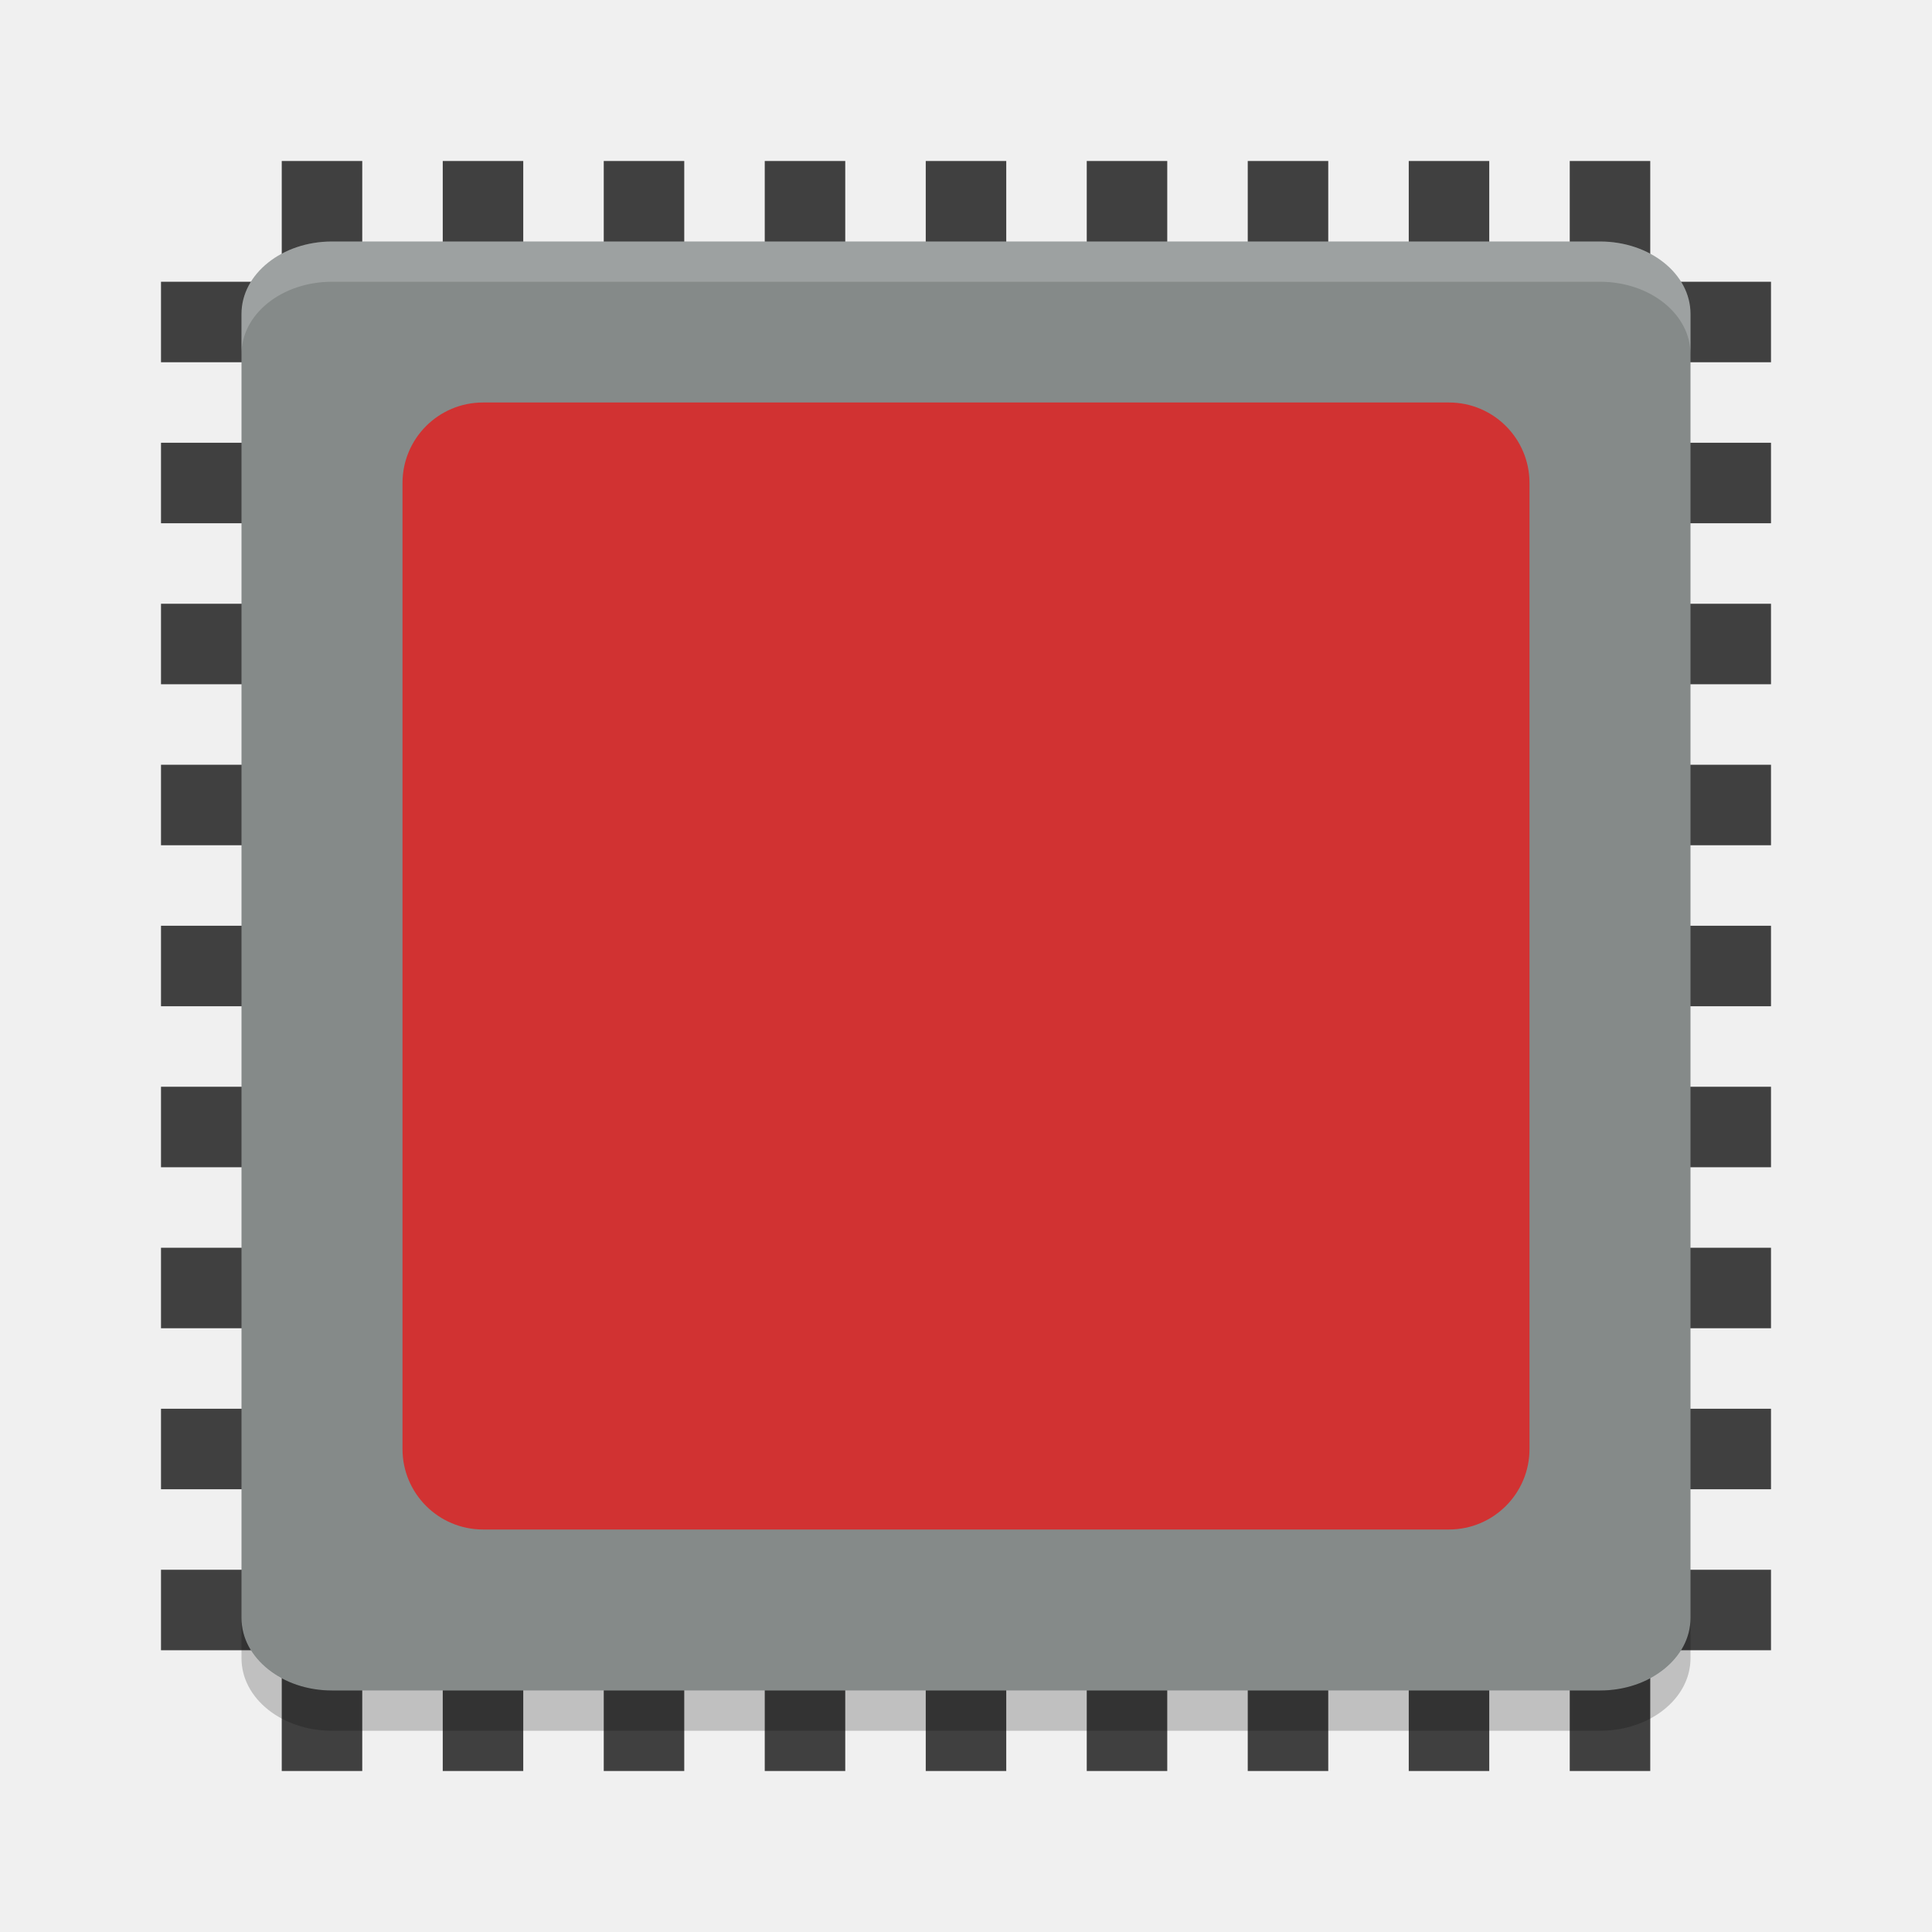
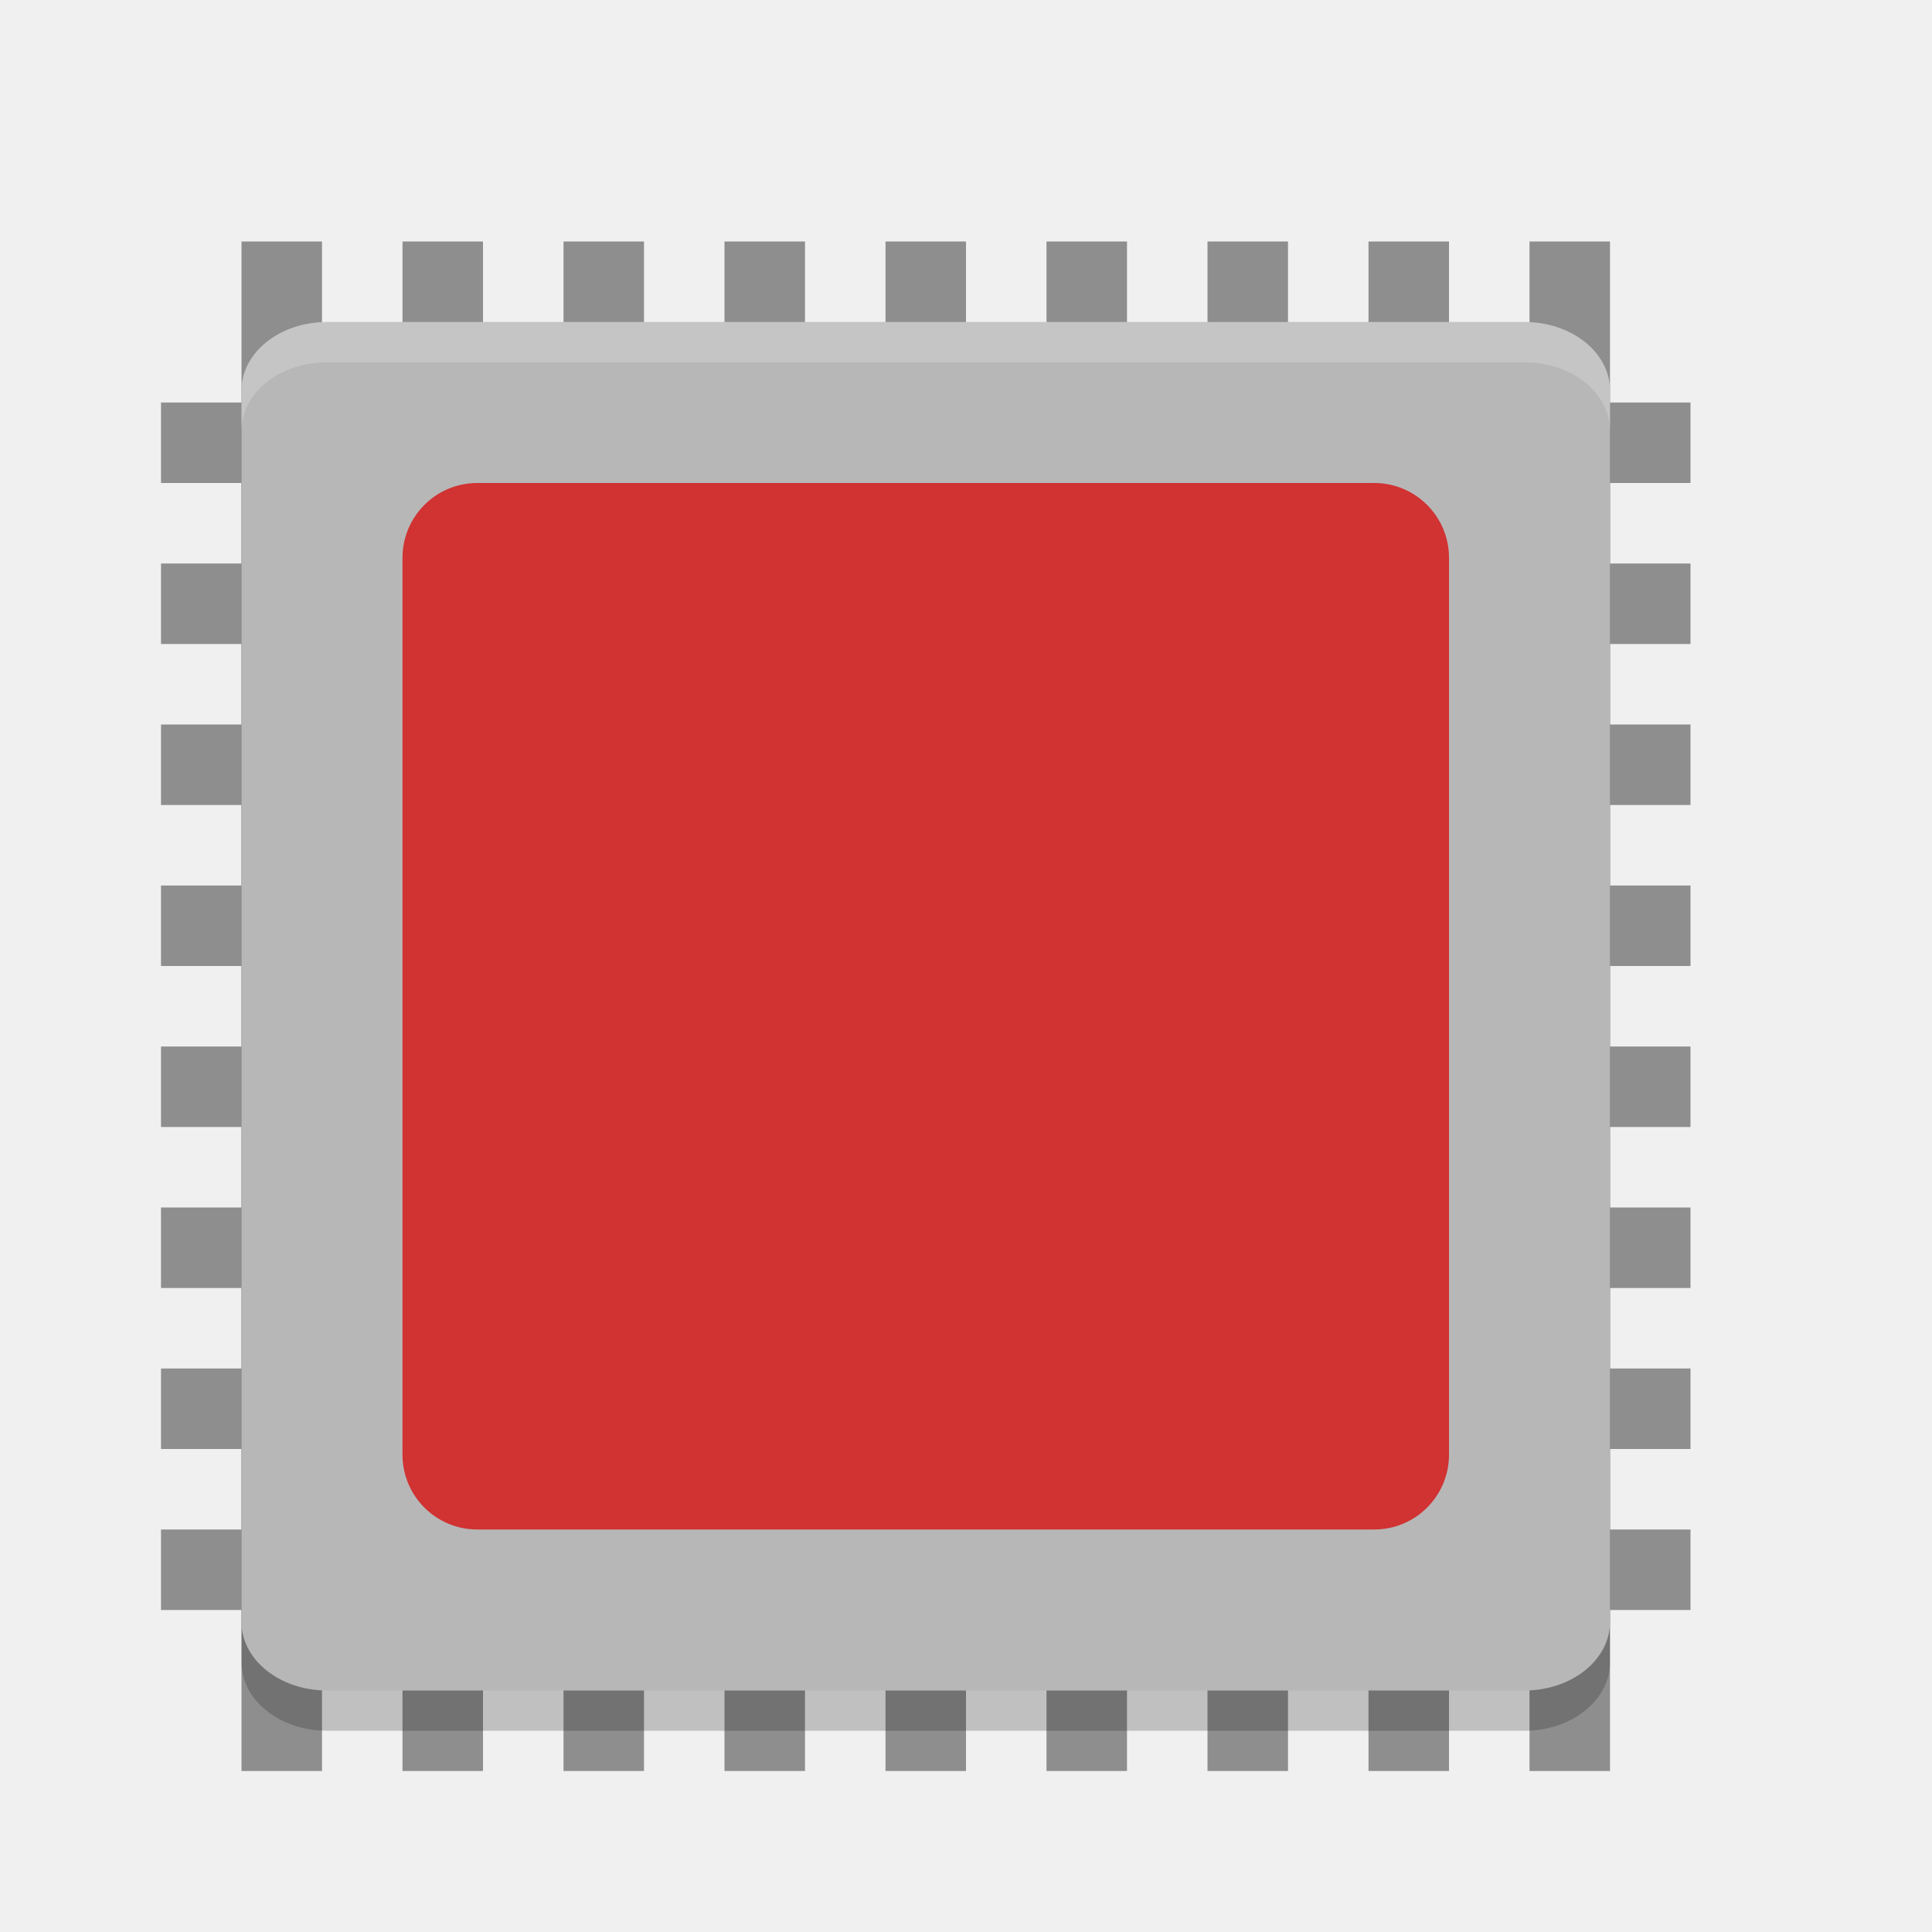
- <svg xmlns="http://www.w3.org/2000/svg" xmlns:xlink="http://www.w3.org/1999/xlink" height="24" width="24" version="1">
+ <svg xmlns="http://www.w3.org/2000/svg" xmlns:xlink="http://www.w3.org/1999/xlink" width="24" height="24" version="1">
  <defs>
    <filter id="filter3831" style="color-interpolation-filters:sRGB">
      <feGaussianBlur stdDeviation=".637" />
    </filter>
    <clipPath id="clipPath3823">
      <path fill="#fff" d="m108.81 58c-1.56 0-2.81 1.254-2.81 2.812v24.375c0 1.559 1.25 2.813 2.81 2.813h24.375c1.57 0 2.82-1.254 2.82-2.812v-24.375c0-1.559-1.25-2.813-2.81-2.813h-24.375zm7.188 4.5h10v8.75h5l-10 13.75-10-13.75h5v-8.75z" />
    </clipPath>
-     <linearGradient id="linearGradient3812" y2="50.069" gradientUnits="userSpaceOnUse" y1="64.205" gradientTransform="matrix(.625 0 0 .625 78.5 32.25)" x2="65.263" x1="65.263">
+     <linearGradient id="linearGradient3812" x1="65.263" x2="65.263" y1="64.205" y2="50.069" gradientTransform="matrix(.625 0 0 .625 78.5 32.25)" gradientUnits="userSpaceOnUse">
      <stop offset="0" />
-       <stop stop-opacity="0" offset="1" />
+       <stop offset="1" stop-opacity="0" />
    </linearGradient>
    <filter id="filter3806" style="color-interpolation-filters:sRGB">
      <feGaussianBlur stdDeviation="1.2" />
    </filter>
-     <linearGradient id="linearGradient3788" x1="70" xlink:href="#linearGradient3737" gradientUnits="userSpaceOnUse" y1="54" gradientTransform="translate(0,4)" x2="70" y2="75.095" />
-     <linearGradient id="linearGradient3773" y2="72" gradientUnits="userSpaceOnUse" y1="72" gradientTransform="matrix(.9375 0 0 .9375 -140.5 3.5)" x2="88" x1="56">
-       <stop stop-color="#499119" offset="0" />
-       <stop stop-color="#8fd625" offset="1" />
+     <linearGradient id="linearGradient3788" x1="70" x2="70" y1="54" y2="75.095" gradientTransform="translate(0,4)" gradientUnits="userSpaceOnUse" xlink:href="#linearGradient3737" />
+     <linearGradient id="linearGradient3773" x1="56" x2="88" y1="72" y2="72" gradientTransform="matrix(.9375 0 0 .9375 -140.5 3.5)" gradientUnits="userSpaceOnUse">
+       <stop offset="0" stop-color="#499119" />
+       <stop offset="1" stop-color="#8fd625" />
    </linearGradient>
-     <linearGradient id="linearGradient3832" x1="65.263" xlink:href="#linearGradient3737" gradientUnits="userSpaceOnUse" y1="64.205" gradientTransform="matrix(.625 0 0 .625 28.5 31.25)" x2="65.263" y2="50.069" />
+     <linearGradient id="linearGradient3832" x1="65.263" x2="65.263" y1="64.205" y2="50.069" gradientTransform="matrix(.625 0 0 .625 28.5 31.25)" gradientUnits="userSpaceOnUse" xlink:href="#linearGradient3737" />
    <filter id="filter3174" style="color-interpolation-filters:sRGB">
      <feGaussianBlur stdDeviation="1.71" />
    </filter>
    <linearGradient id="linearGradient3737">
-       <stop stop-color="#fff" offset="0" />
-       <stop stop-opacity="0" stop-color="#fff" offset="1" />
+       <stop offset="0" stop-color="#fff" />
+       <stop offset="1" stop-color="#fff" stop-opacity="0" />
    </linearGradient>
-     <linearGradient id="ButtonShadow" y2="7.016" gradientUnits="userSpaceOnUse" y1="92.54" gradientTransform="scale(1.0059 .99417)" x2="45.448" x1="45.448">
+     <linearGradient id="ButtonShadow" x1="45.448" x2="45.448" y1="92.54" y2="7.016" gradientTransform="scale(1.0059 .99417)" gradientUnits="userSpaceOnUse">
      <stop offset="0" />
-       <stop stop-opacity=".588" offset="1" />
+       <stop offset="1" stop-opacity=".588" />
    </linearGradient>
  </defs>
-   <g transform="translate(-187.24,-57.656)" display="none">
-     <path opacity=".9" filter="url(#filter3174)" d="m11 7 37-2 37 2c3.324 0 6 2.676 6 6v73c0 3.324-2.676 6-6 6h-74c-3.324 0-6-2.676-6-6v-73c0-3.324 2.676-6 6-6z" fill="url(#ButtonShadow)" />
+   <g display="none" transform="translate(-187.24,-57.656)">
+     <path fill="url(#ButtonShadow)" opacity=".9" d="m11 7 37-2 37 2c3.324 0 6 2.676 6 6v73c0 3.324-2.676 6-6 6h-74c-3.324 0-6-2.676-6-6v-73c0-3.324 2.676-6 6-6z" filter="url(#filter3174)" />
  </g>
-   <g transform="translate(-187.24,-57.656)" display="none">
-     <rect opacity=".6" transform="matrix(0,-1,1,0,0,4)" rx="2.813" ry="2.813" height="30" filter="url(#filter3806)" width="30" y="56" x="-86" />
-     <rect transform="rotate(-90)" rx="2.813" ry="2.813" height="30" width="30" y="56" x="-88" fill="url(#linearGradient3773)" />
-     <path opacity=".5" fill="url(#linearGradient3788)" d="m58.812 58c-1.558 0-2.812 1.254-2.812 2.812v24.375c0 0.873 0.411 1.641 1.031 2.156-0.003-0.053-0.031-0.101-0.031-0.155v-24.375c0-1.559 1.171-2.813 2.625-2.813h22.75c1.454 0 2.625 1.254 2.625 2.812v24.375c0 0.055-0.028 0.102-0.031 0.156 0.62-0.514 1.031-1.282 1.031-2.155v-24.375c0-1.559-1.254-2.813-2.812-2.813h-24.375z" />
-     <path opacity=".6" d="m116 63.5v8.75h-5l10 13.75 10-13.75h-5v-8.75h-10z" clip-path="url(#clipPath3823)" transform="translate(-50)" display="inline" filter="url(#filter3831)" fill="url(#linearGradient3812)" />
-     <path display="inline" fill="url(#linearGradient3832)" d="m66 62.5v8.75h-5l10 13.75 10-13.75h-5v-8.75h-10z" />
+   <g display="none" transform="translate(-187.24,-57.656)">
+     <rect opacity=".6" width="30" height="30" x="-86" y="56" filter="url(#filter3806)" rx="2.813" ry="2.813" transform="matrix(0,-1,1,0,0,4)" />
+     <rect fill="url(#linearGradient3773)" width="30" height="30" x="-88" y="56" rx="2.813" ry="2.813" transform="rotate(-90)" />
+     <path fill="url(#linearGradient3788)" opacity=".5" d="m58.812 58c-1.558 0-2.812 1.254-2.812 2.812v24.375c0 0.873 0.411 1.641 1.031 2.156-0.003-0.053-0.031-0.101-0.031-0.155v-24.375c0-1.559 1.171-2.813 2.625-2.813h22.75c1.454 0 2.625 1.254 2.625 2.812v24.375c0 0.055-0.028 0.102-0.031 0.156 0.62-0.514 1.031-1.282 1.031-2.155v-24.375c0-1.559-1.254-2.813-2.812-2.813h-24.375z" />
+     <path fill="url(#linearGradient3812)" opacity=".6" d="m116 63.5v8.75h-5l10 13.75 10-13.75h-5v-8.75h-10z" clip-path="url(#clipPath3823)" filter="url(#filter3831)" transform="translate(-50)" />
+     <path fill="url(#linearGradient3832)" d="m66 62.5v8.75h-5l10 13.75 10-13.75h-5v-8.75h-10z" />
  </g>
-   <g transform="translate(1,1)">
-     <g fill="#404040" transform="matrix(.5 0 0 .5 -1 -1)">
-       <g>
-         <rect transform="rotate(90)" height="40" width="2" y="-44" x="27" />
-         <rect transform="rotate(90)" height="40" width="2" y="-44" x="23" />
-         <rect transform="rotate(90)" height="40" width="2" y="-44" x="19" />
-         <rect transform="rotate(90)" height="40" width="2" y="-44" x="15" />
-         <rect transform="rotate(90)" height="40" width="2" y="-44" x="31" />
-         <rect transform="rotate(90)" height="40" width="2" y="-44" x="35" />
-         <rect transform="rotate(90)" height="40" width="2" y="-44" x="39" />
-         <rect transform="rotate(90)" height="40" width="2" y="-44" x="11" />
-         <rect transform="rotate(90)" height="40" width="2" y="-44" x="7" />
-       </g>
-       <rect y="4" width="2" x="23" height="40" />
-       <rect y="4" width="2" x="19" height="40" />
-       <rect y="4" width="2" x="15" height="40" />
-       <rect y="4" width="2" x="11" height="40" />
-       <rect y="4" width="2" x="27" height="40" />
-       <rect y="4" width="2" x="31" height="40" />
-       <rect y="4" width="2" x="35" height="40" />
-       <rect y="4" width="2" x="7" height="40" />
-       <rect y="4" width="2" x="39" height="40" />
-     </g>
-     <rect ry="1.125" rx=".9" transform="matrix(0,-1,-1,0,0,0)" height="18" width="18" y="-20" x="-20" fill="#858a89" />
-     <path opacity=".2" fill="#fff" d="m3.125 2c-0.623 0-1.125 0.402-1.125 0.9v0.5c0-0.499 0.502-0.9 1.125-0.9h15.75c0.623 0 1.125 0.402 1.125 0.9v-0.5c0-0.499-0.502-0.9-1.125-0.9h-15.75z" />
-     <path opacity=".2" d="m2 19.1v0.5c0 0.498 0.502 0.9 1.125 0.9h15.75c0.623 0 1.125-0.402 1.125-0.9v-0.5c0 0.498-0.502 0.9-1.125 0.9h-15.75c-0.623 0-1.125-0.402-1.125-0.9z" />
-     <rect rx="1" ry="1" height="14" width="14" y="4" x="4" fill="#d13232" />
+   <g transform="translate(-1,1)">
+     <rect style="fill:#8e8e8e" width="1" height="19" x="14" y="-22" transform="rotate(90)" />
+     <rect style="fill:#8e8e8e" width="1" height="19" x="12" y="-22" transform="rotate(90)" />
+     <rect style="fill:#8e8e8e" width="1" height="19" x="10" y="-22" transform="rotate(90)" />
+     <rect style="fill:#8e8e8e" width="1" height="19" x="8" y="-22" transform="rotate(90)" />
+     <rect style="fill:#8e8e8e" width="1" height="19" x="16" y="-22" transform="rotate(90)" />
+     <rect style="fill:#8e8e8e" width="1" height="19" x="18" y="-22" transform="rotate(90)" />
+     <rect style="fill:#8e8e8e" width="1" height="19" x="6" y="-22" transform="rotate(90)" />
+     <rect style="fill:#8e8e8e" width="1" height="19" x="4" y="-22" transform="rotate(90)" />
+     <rect style="fill:#8e8e8e" width="1" height="19" x="12" y="2" />
+     <rect style="fill:#8e8e8e" width="1" height="19" x="10" y="2" />
+     <rect style="fill:#8e8e8e" width="1" height="19" x="8" y="2" />
+     <rect style="fill:#8e8e8e" width="1" height="19" x="6" y="2" />
+     <rect style="fill:#8e8e8e" width="1" height="19" x="14" y="2" />
+     <rect style="fill:#8e8e8e" width="1" height="19" x="16" y="2" />
+     <rect style="fill:#8e8e8e" width="1" height="19" x="18" y="2" />
+     <rect style="fill:#8e8e8e" width="1" height="19" x="4" y="2" />
+     <rect style="fill:#8e8e8e" width="1" height="19" x="20" y="2" />
+     <rect style="opacity:0.2" width="17" height="17" x="-20.5" y="-21" rx=".85" ry="1.063" transform="matrix(0,-1,-1,0,0,0)" />
+     <rect style="fill:#b7b7b7" width="17" height="17" x="-20" y="-21" rx=".85" ry="1.063" transform="matrix(0,-1,-1,0,0,0)" />
+     <rect style="fill:#d13232" width="13" height="13" x="6" y="5" rx=".929" ry=".929" />
+     <path style="opacity:0.2;fill:#ffffff" d="M 5.062,3 C 4.474,3 4,3.379 4,3.85 v 0.5 C 4,3.879 4.474,3.5 5.062,3.5 h 14.875 C 20.526,3.5 21,3.879 21,4.35 v -0.5 C 21,3.379 20.526,3 19.938,3 Z" />
  </g>
</svg>
